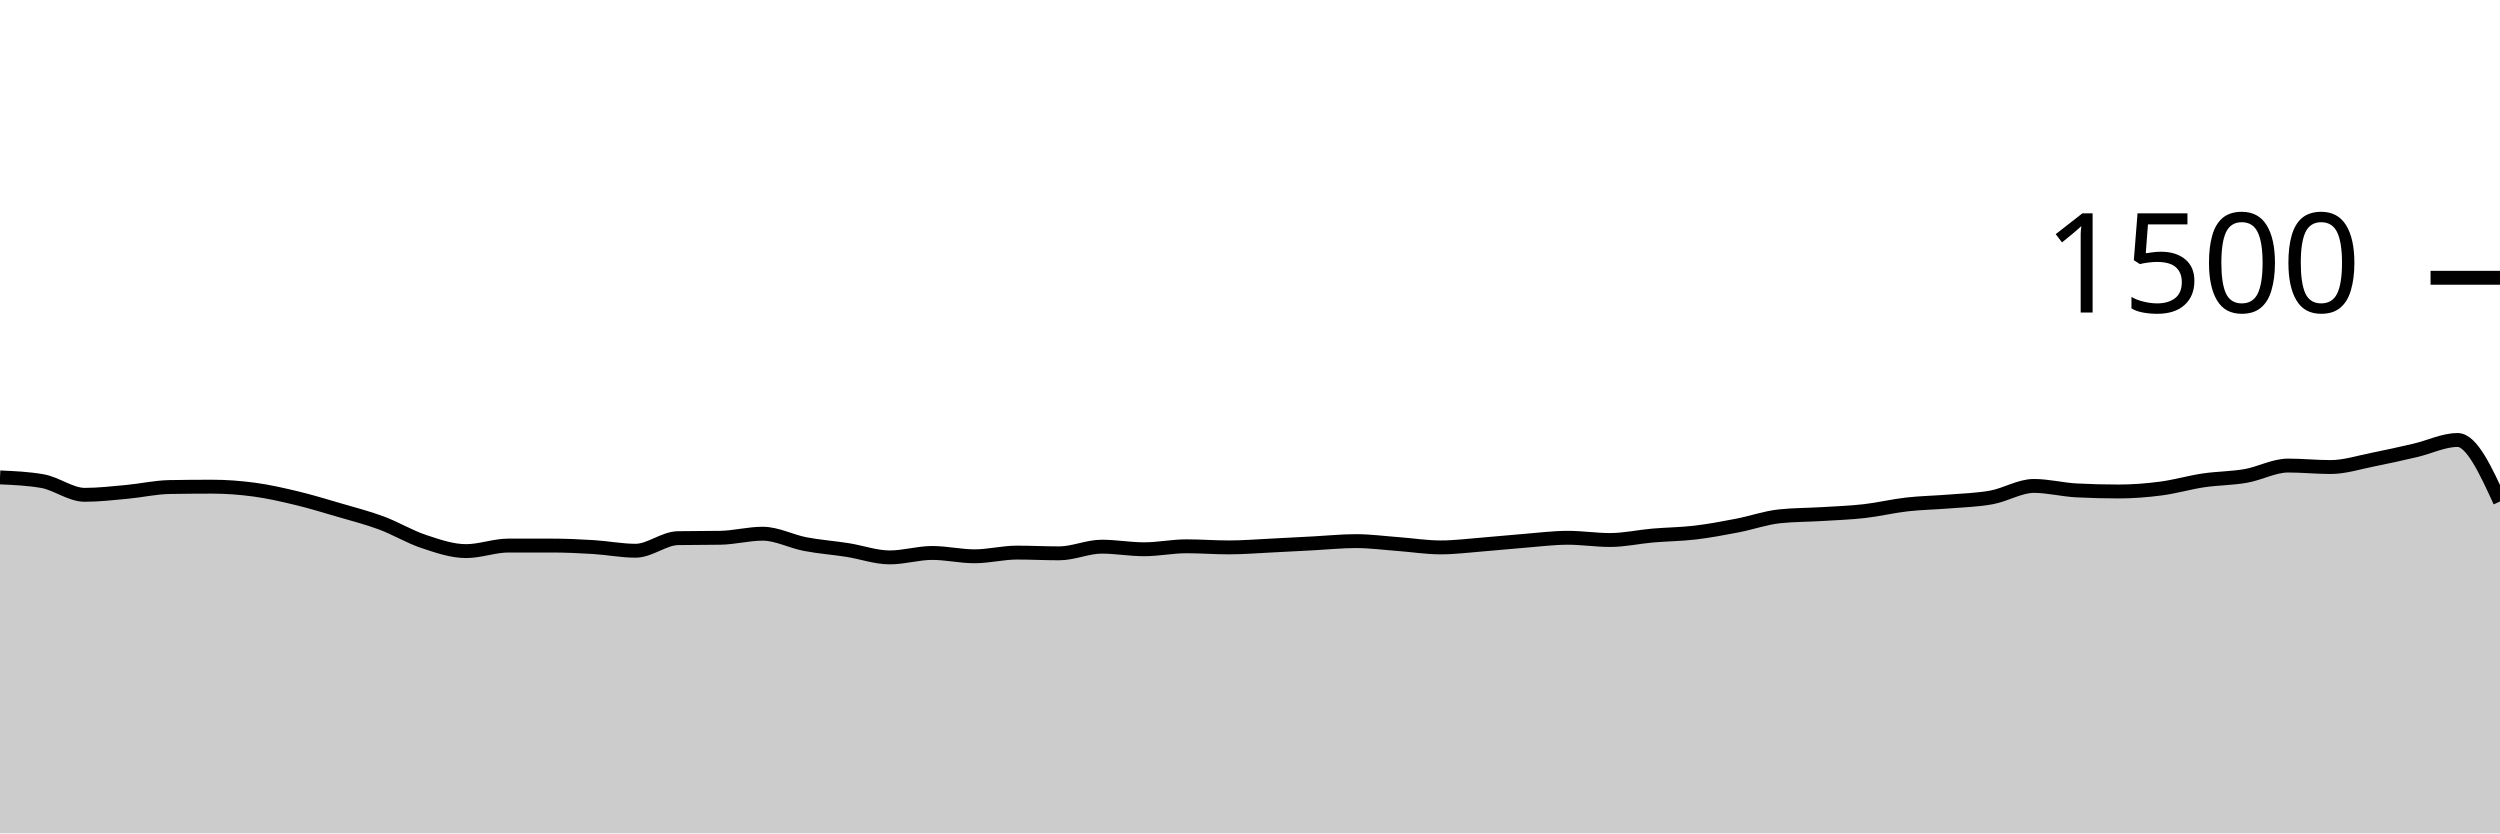
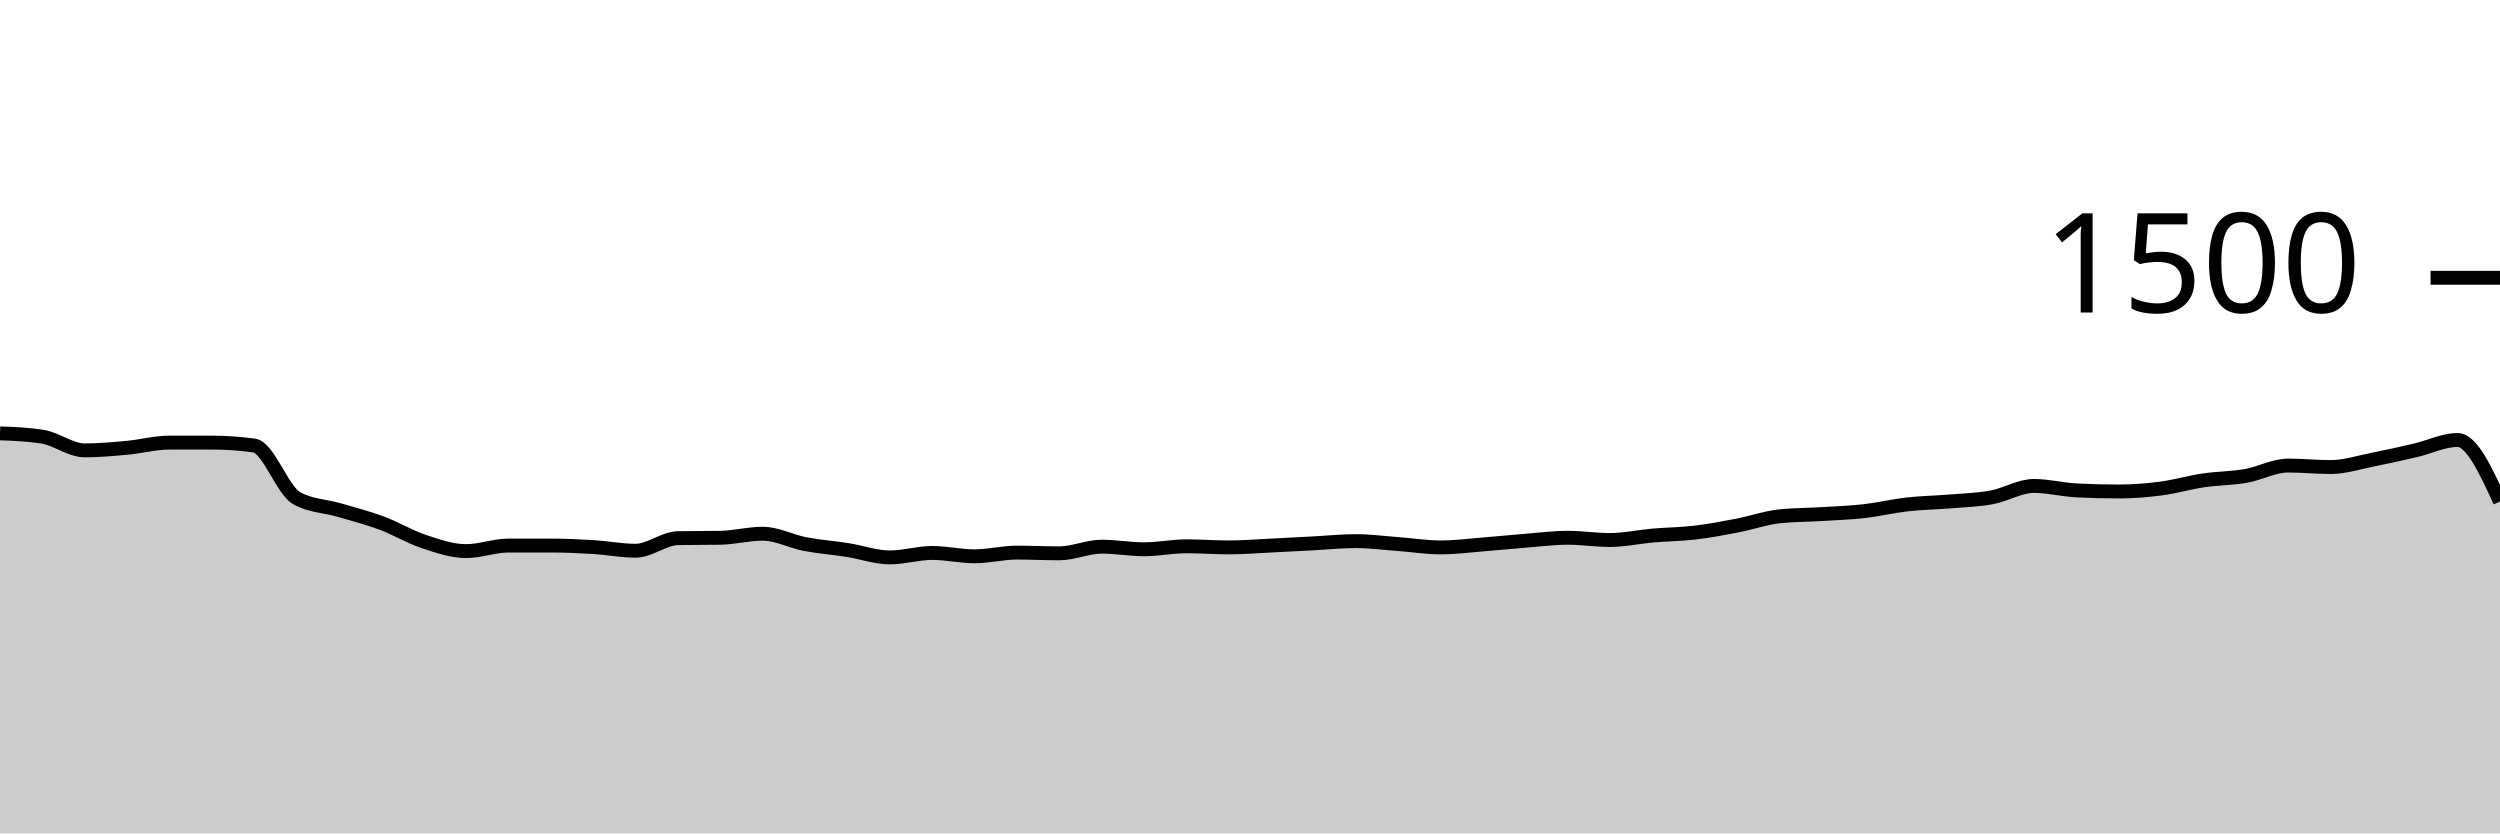
<svg xmlns="http://www.w3.org/2000/svg" viewBox="0 0 180 60">
  <g transform="translate(0,20)">
-     <path class="area" fill="rgba(0, 0, 0, 0.2)" d="M0,14.373C1.017,14.418,2.034,14.462,3.051,14.64C4.068,14.818,5.085,15.627,6.102,15.627C7.119,15.627,8.136,15.507,9.153,15.413C10.169,15.32,11.186,15.084,12.203,15.067C13.22,15.049,14.237,15.04,15.254,15.04C16.271,15.04,17.288,15.116,18.305,15.253C19.322,15.391,20.339,15.622,21.356,15.867C22.373,16.111,23.39,16.422,24.407,16.72C25.424,17.018,26.441,17.276,27.458,17.653C28.475,18.031,29.492,18.649,30.508,18.987C31.525,19.324,32.542,19.68,33.559,19.68C34.576,19.68,35.593,19.28,36.61,19.28C37.627,19.28,38.644,19.28,39.661,19.28C40.678,19.28,41.695,19.324,42.712,19.387C43.729,19.449,44.746,19.653,45.763,19.653C46.78,19.653,47.797,18.764,48.814,18.747C49.831,18.729,50.847,18.738,51.864,18.72C52.881,18.702,53.898,18.427,54.915,18.427C55.932,18.427,56.949,18.978,57.966,19.173C58.983,19.369,60,19.44,61.017,19.6C62.034,19.76,63.051,20.133,64.068,20.133C65.085,20.133,66.102,19.813,67.119,19.813C68.136,19.813,69.153,20.053,70.169,20.053C71.186,20.053,72.203,19.787,73.22,19.787C74.237,19.787,75.254,19.84,76.271,19.84C77.288,19.84,78.305,19.36,79.322,19.36C80.339,19.36,81.356,19.547,82.373,19.547C83.39,19.547,84.407,19.333,85.424,19.333C86.441,19.333,87.458,19.413,88.475,19.413C89.492,19.413,90.508,19.329,91.525,19.28C92.542,19.231,93.559,19.173,94.576,19.12C95.593,19.067,96.61,18.96,97.627,18.96C98.644,18.96,99.661,19.098,100.678,19.173C101.695,19.249,102.712,19.413,103.729,19.413C104.746,19.413,105.763,19.28,106.78,19.2C107.797,19.12,108.814,19.013,109.831,18.933C110.847,18.853,111.864,18.72,112.881,18.72C113.898,18.72,114.915,18.88,115.932,18.88C116.949,18.88,117.966,18.649,118.983,18.56C120,18.471,121.017,18.467,122.034,18.347C123.051,18.227,124.068,18.036,125.085,17.84C126.102,17.644,127.119,17.28,128.136,17.173C129.153,17.067,130.169,17.076,131.186,17.013C132.203,16.951,133.22,16.916,134.237,16.8C135.254,16.684,136.271,16.436,137.288,16.32C138.305,16.204,139.322,16.191,140.339,16.107C141.356,16.022,142.373,16,143.39,15.813C144.407,15.627,145.424,14.987,146.441,14.987C147.458,14.987,148.475,15.253,149.492,15.307C150.508,15.36,151.525,15.387,152.542,15.387C153.559,15.387,154.576,15.307,155.593,15.173C156.61,15.04,157.627,14.738,158.644,14.587C159.661,14.436,160.678,14.444,161.695,14.267C162.712,14.089,163.729,13.52,164.746,13.52C165.763,13.52,166.78,13.627,167.797,13.627C168.814,13.627,169.831,13.293,170.847,13.093C171.864,12.893,172.881,12.662,173.898,12.427C174.915,12.191,175.932,11.68,176.949,11.68C177.966,11.68,178.983,13.893,180,16.107L180,40C178.983,40,177.966,40,176.949,40C175.932,40,174.915,40,173.898,40C172.881,40,171.864,40,170.847,40C169.831,40,168.814,40,167.797,40C166.78,40,165.763,40,164.746,40C163.729,40,162.712,40,161.695,40C160.678,40,159.661,40,158.644,40C157.627,40,156.61,40,155.593,40C154.576,40,153.559,40,152.542,40C151.525,40,150.508,40,149.492,40C148.475,40,147.458,40,146.441,40C145.424,40,144.407,40,143.39,40C142.373,40,141.356,40,140.339,40C139.322,40,138.305,40,137.288,40C136.271,40,135.254,40,134.237,40C133.22,40,132.203,40,131.186,40C130.169,40,129.153,40,128.136,40C127.119,40,126.102,40,125.085,40C124.068,40,123.051,40,122.034,40C121.017,40,120,40,118.983,40C117.966,40,116.949,40,115.932,40C114.915,40,113.898,40,112.881,40C111.864,40,110.847,40,109.831,40C108.814,40,107.797,40,106.78,40C105.763,40,104.746,40,103.729,40C102.712,40,101.695,40,100.678,40C99.661,40,98.644,40,97.627,40C96.61,40,95.593,40,94.576,40C93.559,40,92.542,40,91.525,40C90.508,40,89.492,40,88.475,40C87.458,40,86.441,40,85.424,40C84.407,40,83.39,40,82.373,40C81.356,40,80.339,40,79.322,40C78.305,40,77.288,40,76.271,40C75.254,40,74.237,40,73.22,40C72.203,40,71.186,40,70.169,40C69.153,40,68.136,40,67.119,40C66.102,40,65.085,40,64.068,40C63.051,40,62.034,40,61.017,40C60,40,58.983,40,57.966,40C56.949,40,55.932,40,54.915,40C53.898,40,52.881,40,51.864,40C50.847,40,49.831,40,48.814,40C47.797,40,46.78,40,45.763,40C44.746,40,43.729,40,42.712,40C41.695,40,40.678,40,39.661,40C38.644,40,37.627,40,36.61,40C35.593,40,34.576,40,33.559,40C32.542,40,31.525,40,30.508,40C29.492,40,28.475,40,27.458,40C26.441,40,25.424,40,24.407,40C23.39,40,22.373,40,21.356,40C20.339,40,19.322,40,18.305,40C17.288,40,16.271,40,15.254,40C14.237,40,13.22,40,12.203,40C11.186,40,10.169,40,9.153,40C8.136,40,7.119,40,6.102,40C5.085,40,4.068,40,3.051,40C2.034,40,1.017,40,0,40Z" />
-     <path class="line" stroke="black" fill="none" d="M0,14.373C1.017,14.418,2.034,14.462,3.051,14.64C4.068,14.818,5.085,15.627,6.102,15.627C7.119,15.627,8.136,15.507,9.153,15.413C10.169,15.32,11.186,15.084,12.203,15.067C13.22,15.049,14.237,15.04,15.254,15.04C16.271,15.04,17.288,15.116,18.305,15.253C19.322,15.391,20.339,15.622,21.356,15.867C22.373,16.111,23.39,16.422,24.407,16.72C25.424,17.018,26.441,17.276,27.458,17.653C28.475,18.031,29.492,18.649,30.508,18.987C31.525,19.324,32.542,19.68,33.559,19.68C34.576,19.68,35.593,19.28,36.61,19.28C37.627,19.28,38.644,19.28,39.661,19.28C40.678,19.28,41.695,19.324,42.712,19.387C43.729,19.449,44.746,19.653,45.763,19.653C46.78,19.653,47.797,18.764,48.814,18.747C49.831,18.729,50.847,18.738,51.864,18.72C52.881,18.702,53.898,18.427,54.915,18.427C55.932,18.427,56.949,18.978,57.966,19.173C58.983,19.369,60,19.44,61.017,19.6C62.034,19.76,63.051,20.133,64.068,20.133C65.085,20.133,66.102,19.813,67.119,19.813C68.136,19.813,69.153,20.053,70.169,20.053C71.186,20.053,72.203,19.787,73.22,19.787C74.237,19.787,75.254,19.84,76.271,19.84C77.288,19.84,78.305,19.36,79.322,19.36C80.339,19.36,81.356,19.547,82.373,19.547C83.39,19.547,84.407,19.333,85.424,19.333C86.441,19.333,87.458,19.413,88.475,19.413C89.492,19.413,90.508,19.329,91.525,19.28C92.542,19.231,93.559,19.173,94.576,19.12C95.593,19.067,96.61,18.96,97.627,18.96C98.644,18.96,99.661,19.098,100.678,19.173C101.695,19.249,102.712,19.413,103.729,19.413C104.746,19.413,105.763,19.28,106.78,19.2C107.797,19.12,108.814,19.013,109.831,18.933C110.847,18.853,111.864,18.72,112.881,18.72C113.898,18.72,114.915,18.88,115.932,18.88C116.949,18.88,117.966,18.649,118.983,18.56C120,18.471,121.017,18.467,122.034,18.347C123.051,18.227,124.068,18.036,125.085,17.84C126.102,17.644,127.119,17.28,128.136,17.173C129.153,17.067,130.169,17.076,131.186,17.013C132.203,16.951,133.22,16.916,134.237,16.8C135.254,16.684,136.271,16.436,137.288,16.32C138.305,16.204,139.322,16.191,140.339,16.107C141.356,16.022,142.373,16,143.39,15.813C144.407,15.627,145.424,14.987,146.441,14.987C147.458,14.987,148.475,15.253,149.492,15.307C150.508,15.36,151.525,15.387,152.542,15.387C153.559,15.387,154.576,15.307,155.593,15.173C156.61,15.04,157.627,14.738,158.644,14.587C159.661,14.436,160.678,14.444,161.695,14.267C162.712,14.089,163.729,13.52,164.746,13.52C165.763,13.52,166.78,13.627,167.797,13.627C168.814,13.627,169.831,13.293,170.847,13.093C171.864,12.893,172.881,12.662,173.898,12.427C174.915,12.191,175.932,11.68,176.949,11.68C177.966,11.68,178.983,13.893,180,16.107" />
+     <path class="area" fill="rgba(0, 0, 0, 0.2)" d="M0,11.2C1.017,11.24,2.034,11.28,3.051,11.44C4.068,11.6,5.085,12.427,6.102,12.427C7.119,12.427,8.136,12.333,9.153,12.24C10.169,12.147,11.186,11.867,12.203,11.867C13.22,11.867,14.237,11.867,15.254,11.867C16.271,11.867,17.288,11.938,18.305,12.08C19.322,12.222,20.339,15.298,21.356,15.867C22.373,16.436,23.39,16.422,24.407,16.72C25.424,17.018,26.441,17.276,27.458,17.653C28.475,18.031,29.492,18.649,30.508,18.987C31.525,19.324,32.542,19.68,33.559,19.68C34.576,19.68,35.593,19.28,36.61,19.28C37.627,19.28,38.644,19.28,39.661,19.28C40.678,19.28,41.695,19.324,42.712,19.387C43.729,19.449,44.746,19.653,45.763,19.653C46.78,19.653,47.797,18.764,48.814,18.747C49.831,18.729,50.847,18.738,51.864,18.72C52.881,18.702,53.898,18.427,54.915,18.427C55.932,18.427,56.949,18.978,57.966,19.173C58.983,19.369,60,19.44,61.017,19.6C62.034,19.76,63.051,20.133,64.068,20.133C65.085,20.133,66.102,19.813,67.119,19.813C68.136,19.813,69.153,20.053,70.169,20.053C71.186,20.053,72.203,19.787,73.22,19.787C74.237,19.787,75.254,19.84,76.271,19.84C77.288,19.84,78.305,19.36,79.322,19.36C80.339,19.36,81.356,19.547,82.373,19.547C83.39,19.547,84.407,19.333,85.424,19.333C86.441,19.333,87.458,19.413,88.475,19.413C89.492,19.413,90.508,19.329,91.525,19.28C92.542,19.231,93.559,19.173,94.576,19.12C95.593,19.067,96.61,18.96,97.627,18.96C98.644,18.96,99.661,19.098,100.678,19.173C101.695,19.249,102.712,19.413,103.729,19.413C104.746,19.413,105.763,19.28,106.78,19.2C107.797,19.12,108.814,19.013,109.831,18.933C110.847,18.853,111.864,18.72,112.881,18.72C113.898,18.72,114.915,18.88,115.932,18.88C116.949,18.88,117.966,18.649,118.983,18.56C120,18.471,121.017,18.467,122.034,18.347C123.051,18.227,124.068,18.036,125.085,17.84C126.102,17.644,127.119,17.28,128.136,17.173C129.153,17.067,130.169,17.076,131.186,17.013C132.203,16.951,133.22,16.916,134.237,16.8C135.254,16.684,136.271,16.436,137.288,16.32C138.305,16.204,139.322,16.191,140.339,16.107C141.356,16.022,142.373,16,143.39,15.813C144.407,15.627,145.424,14.987,146.441,14.987C147.458,14.987,148.475,15.253,149.492,15.307C150.508,15.36,151.525,15.387,152.542,15.387C153.559,15.387,154.576,15.307,155.593,15.173C156.61,15.04,157.627,14.738,158.644,14.587C159.661,14.436,160.678,14.444,161.695,14.267C162.712,14.089,163.729,13.52,164.746,13.52C165.763,13.52,166.78,13.627,167.797,13.627C168.814,13.627,169.831,13.293,170.847,13.093C171.864,12.893,172.881,12.662,173.898,12.427C174.915,12.191,175.932,11.68,176.949,11.68C177.966,11.68,178.983,13.893,180,16.107L180,40C178.983,40,177.966,40,176.949,40C175.932,40,174.915,40,173.898,40C172.881,40,171.864,40,170.847,40C169.831,40,168.814,40,167.797,40C166.78,40,165.763,40,164.746,40C163.729,40,162.712,40,161.695,40C160.678,40,159.661,40,158.644,40C157.627,40,156.61,40,155.593,40C154.576,40,153.559,40,152.542,40C151.525,40,150.508,40,149.492,40C148.475,40,147.458,40,146.441,40C145.424,40,144.407,40,143.39,40C142.373,40,141.356,40,140.339,40C139.322,40,138.305,40,137.288,40C136.271,40,135.254,40,134.237,40C133.22,40,132.203,40,131.186,40C130.169,40,129.153,40,128.136,40C127.119,40,126.102,40,125.085,40C124.068,40,123.051,40,122.034,40C121.017,40,120,40,118.983,40C117.966,40,116.949,40,115.932,40C114.915,40,113.898,40,112.881,40C111.864,40,110.847,40,109.831,40C108.814,40,107.797,40,106.78,40C105.763,40,104.746,40,103.729,40C102.712,40,101.695,40,100.678,40C99.661,40,98.644,40,97.627,40C96.61,40,95.593,40,94.576,40C93.559,40,92.542,40,91.525,40C90.508,40,89.492,40,88.475,40C87.458,40,86.441,40,85.424,40C84.407,40,83.39,40,82.373,40C81.356,40,80.339,40,79.322,40C78.305,40,77.288,40,76.271,40C75.254,40,74.237,40,73.22,40C72.203,40,71.186,40,70.169,40C69.153,40,68.136,40,67.119,40C66.102,40,65.085,40,64.068,40C63.051,40,62.034,40,61.017,40C60,40,58.983,40,57.966,40C56.949,40,55.932,40,54.915,40C53.898,40,52.881,40,51.864,40C50.847,40,49.831,40,48.814,40C47.797,40,46.78,40,45.763,40C44.746,40,43.729,40,42.712,40C41.695,40,40.678,40,39.661,40C38.644,40,37.627,40,36.61,40C35.593,40,34.576,40,33.559,40C32.542,40,31.525,40,30.508,40C29.492,40,28.475,40,27.458,40C26.441,40,25.424,40,24.407,40C23.39,40,22.373,40,21.356,40C20.339,40,19.322,40,18.305,40C17.288,40,16.271,40,15.254,40C14.237,40,13.22,40,12.203,40C11.186,40,10.169,40,9.153,40C8.136,40,7.119,40,6.102,40C5.085,40,4.068,40,3.051,40C2.034,40,1.017,40,0,40Z" />
+     <path class="line" stroke="black" fill="none" d="M0,11.2C1.017,11.24,2.034,11.28,3.051,11.44C4.068,11.6,5.085,12.427,6.102,12.427C7.119,12.427,8.136,12.333,9.153,12.24C10.169,12.147,11.186,11.867,12.203,11.867C13.22,11.867,14.237,11.867,15.254,11.867C16.271,11.867,17.288,11.938,18.305,12.08C19.322,12.222,20.339,15.298,21.356,15.867C22.373,16.436,23.39,16.422,24.407,16.72C25.424,17.018,26.441,17.276,27.458,17.653C28.475,18.031,29.492,18.649,30.508,18.987C31.525,19.324,32.542,19.68,33.559,19.68C34.576,19.68,35.593,19.28,36.61,19.28C37.627,19.28,38.644,19.28,39.661,19.28C40.678,19.28,41.695,19.324,42.712,19.387C43.729,19.449,44.746,19.653,45.763,19.653C46.78,19.653,47.797,18.764,48.814,18.747C49.831,18.729,50.847,18.738,51.864,18.72C52.881,18.702,53.898,18.427,54.915,18.427C55.932,18.427,56.949,18.978,57.966,19.173C58.983,19.369,60,19.44,61.017,19.6C62.034,19.76,63.051,20.133,64.068,20.133C65.085,20.133,66.102,19.813,67.119,19.813C68.136,19.813,69.153,20.053,70.169,20.053C71.186,20.053,72.203,19.787,73.22,19.787C74.237,19.787,75.254,19.84,76.271,19.84C77.288,19.84,78.305,19.36,79.322,19.36C80.339,19.36,81.356,19.547,82.373,19.547C83.39,19.547,84.407,19.333,85.424,19.333C86.441,19.333,87.458,19.413,88.475,19.413C89.492,19.413,90.508,19.329,91.525,19.28C92.542,19.231,93.559,19.173,94.576,19.12C95.593,19.067,96.61,18.96,97.627,18.96C98.644,18.96,99.661,19.098,100.678,19.173C101.695,19.249,102.712,19.413,103.729,19.413C104.746,19.413,105.763,19.28,106.78,19.2C107.797,19.12,108.814,19.013,109.831,18.933C110.847,18.853,111.864,18.72,112.881,18.72C113.898,18.72,114.915,18.88,115.932,18.88C116.949,18.88,117.966,18.649,118.983,18.56C120,18.471,121.017,18.467,122.034,18.347C123.051,18.227,124.068,18.036,125.085,17.84C126.102,17.644,127.119,17.28,128.136,17.173C129.153,17.067,130.169,17.076,131.186,17.013C132.203,16.951,133.22,16.916,134.237,16.8C135.254,16.684,136.271,16.436,137.288,16.32C138.305,16.204,139.322,16.191,140.339,16.107C141.356,16.022,142.373,16,143.39,15.813C144.407,15.627,145.424,14.987,146.441,14.987C147.458,14.987,148.475,15.253,149.492,15.307C150.508,15.36,151.525,15.387,152.542,15.387C153.559,15.387,154.576,15.307,155.593,15.173C156.61,15.04,157.627,14.738,158.644,14.587C159.661,14.436,160.678,14.444,161.695,14.267C162.712,14.089,163.729,13.52,164.746,13.52C165.763,13.52,166.78,13.627,167.797,13.627C168.814,13.627,169.831,13.293,170.847,13.093C171.864,12.893,172.881,12.662,173.898,12.427C174.915,12.191,175.932,11.68,176.949,11.68C177.966,11.68,178.983,13.893,180,16.107" />
    <path class="axis-ceiling" stroke-width="1" stroke="black" fill="none" d="M175,0L180,0" />
    <text class="axis-ceiling-label" font-family="sans-serif" text-anchor="end" font-size="10px" x="170" y="2.5">1500</text>
  </g>
</svg>
